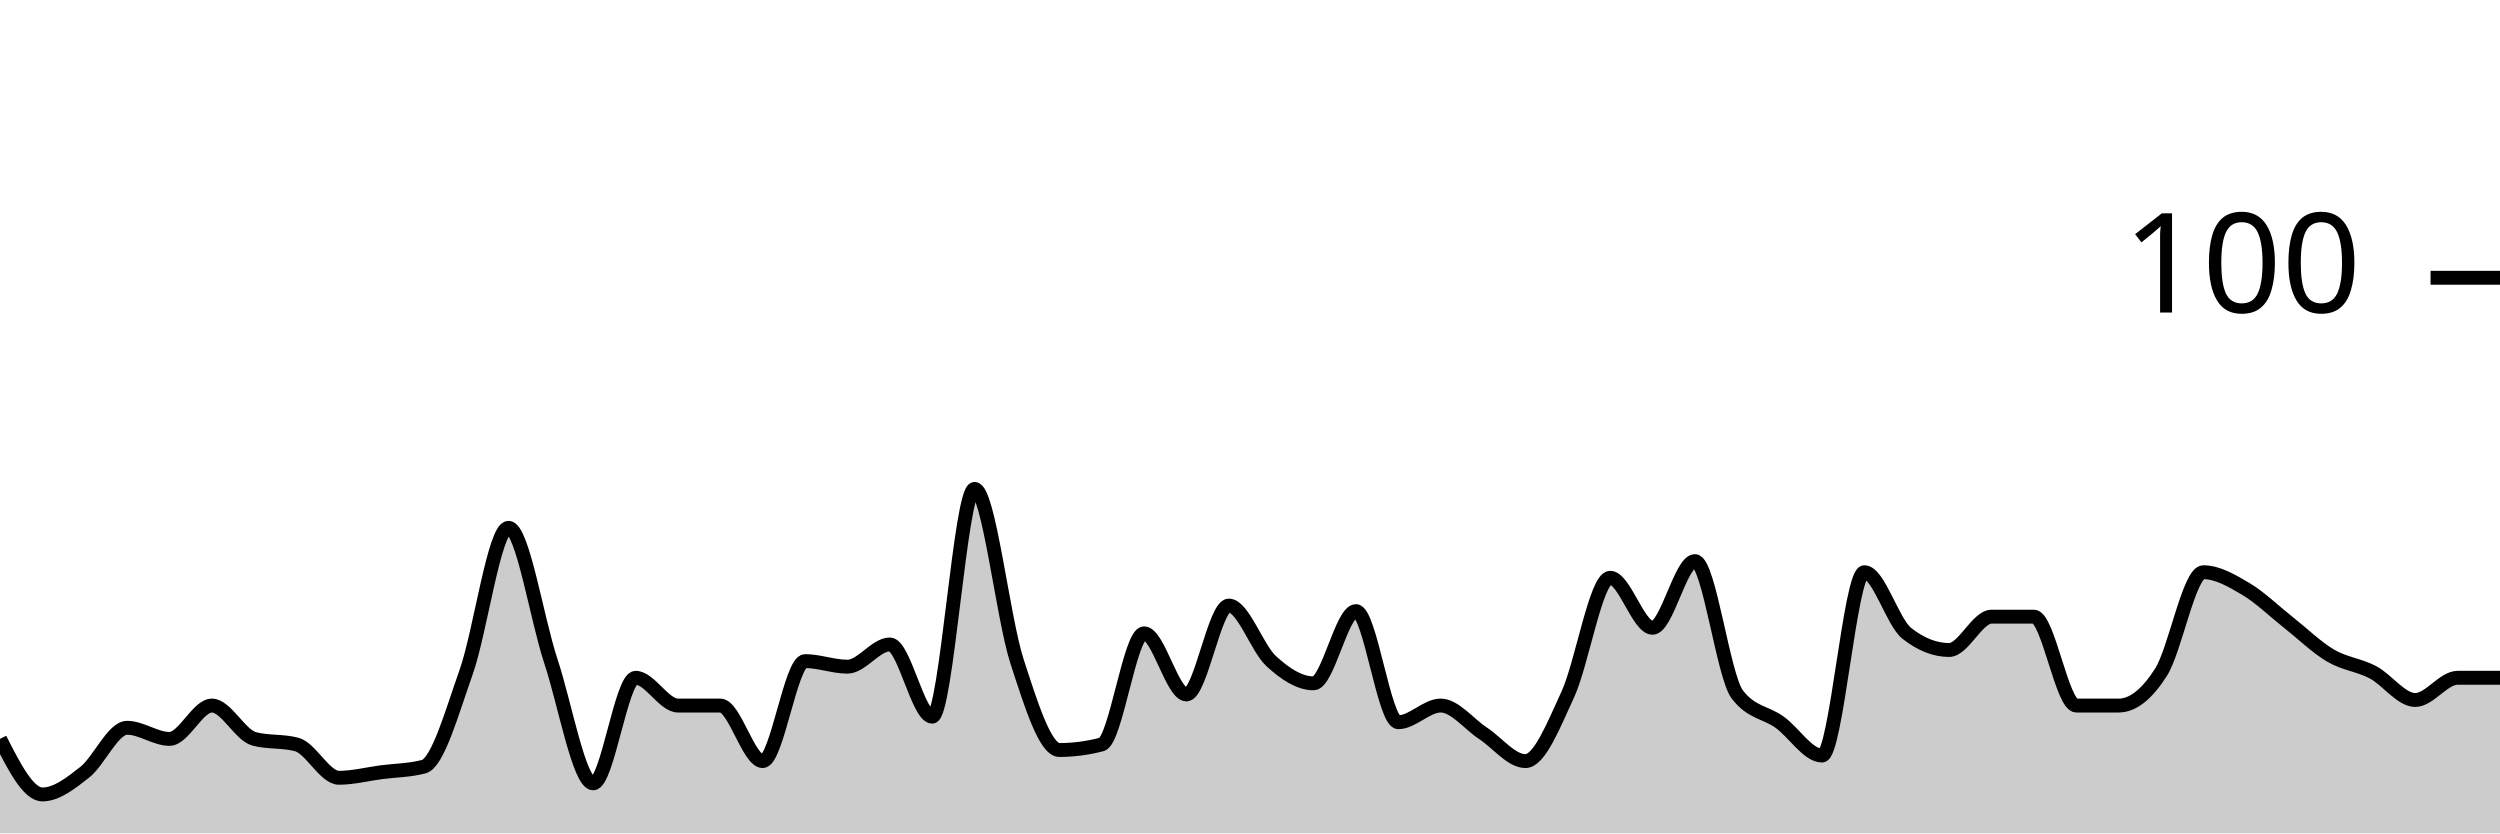
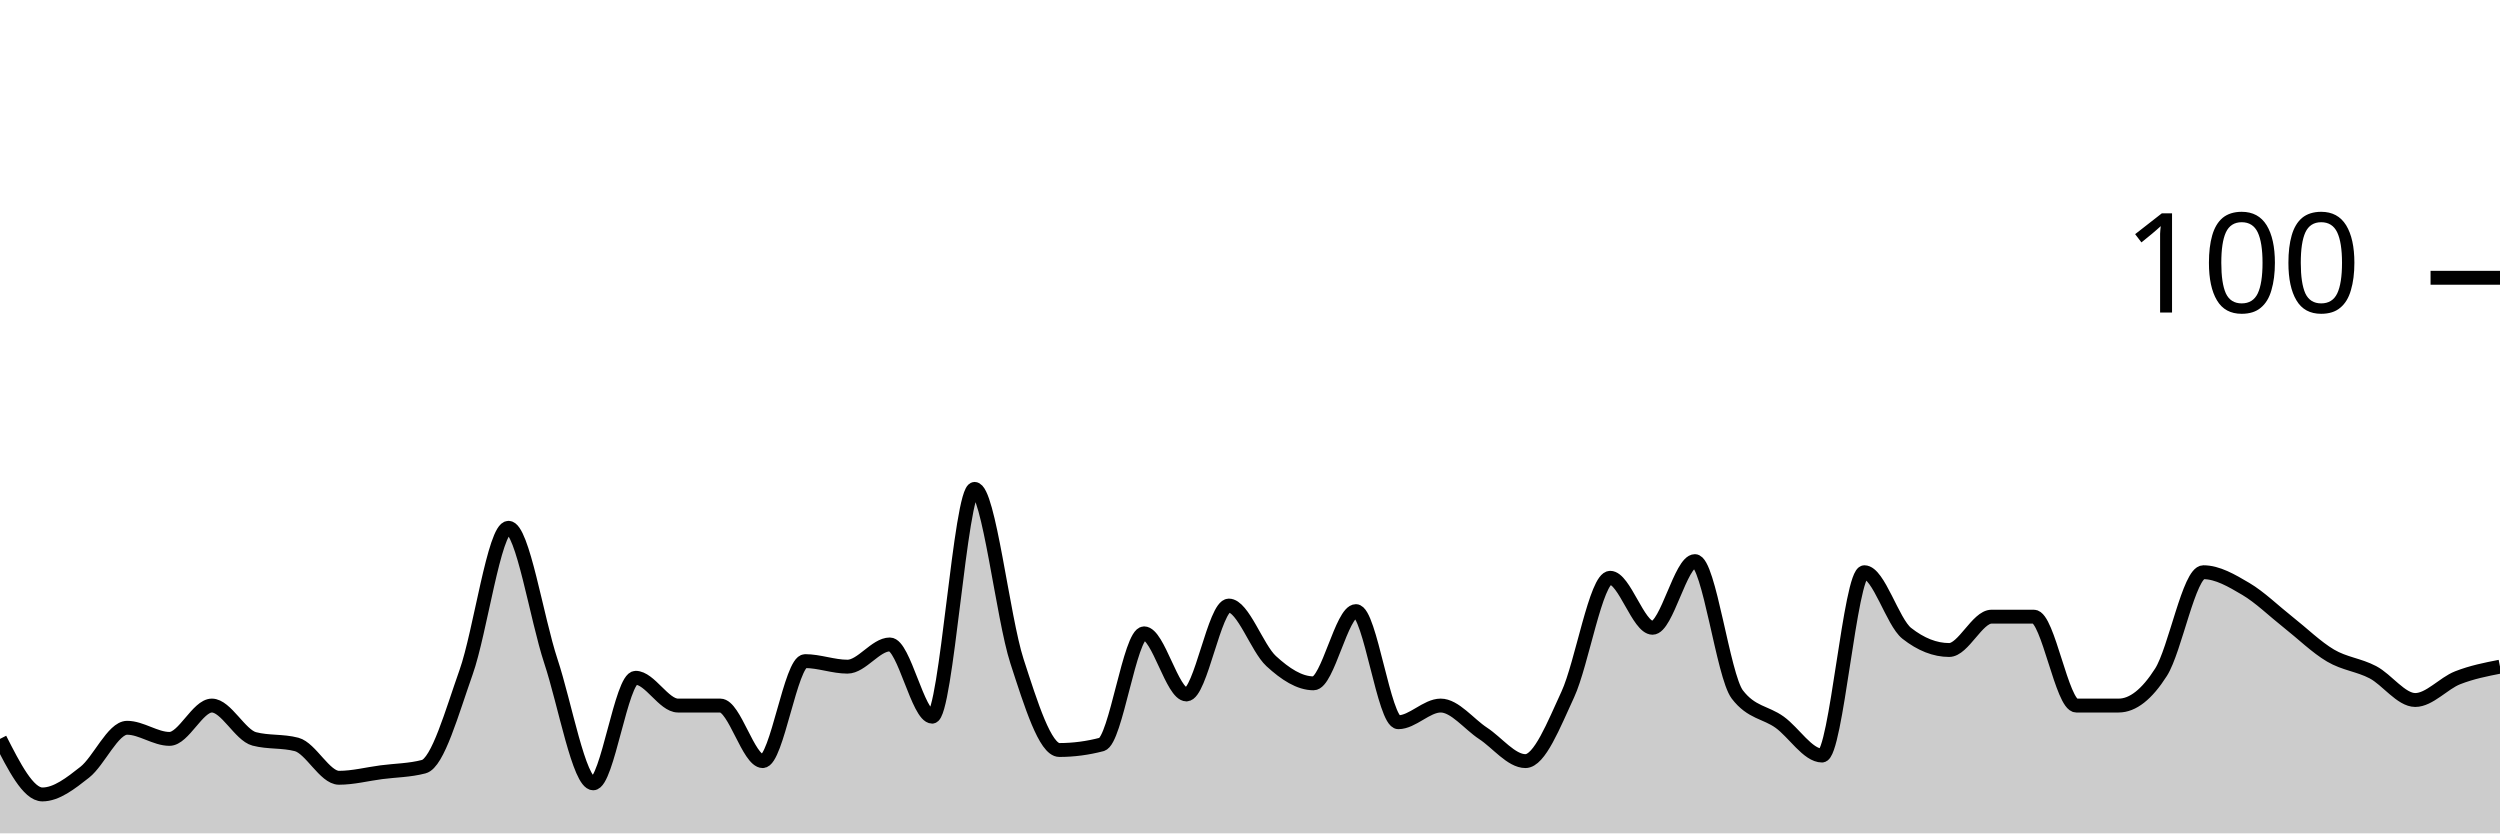
<svg xmlns="http://www.w3.org/2000/svg" viewBox="0 0 180 60">
  <g transform="translate(0,20)">
-     <path class="area" fill="rgba(0, 0, 0, 0.2)" d="M0,33.2C1.017,35.2,2.034,37.2,3.051,37.2C4.068,37.2,5.085,36.4,6.102,35.6C7.119,34.8,8.136,32.4,9.153,32.4C10.169,32.4,11.186,33.2,12.203,33.2C13.22,33.2,14.237,30.8,15.254,30.8C16.271,30.8,17.288,32.933,18.305,33.2C19.322,33.467,20.339,33.333,21.356,33.6C22.373,33.867,23.39,36,24.407,36C25.424,36,26.441,35.733,27.458,35.6C28.475,35.467,29.492,35.467,30.508,35.2C31.525,34.933,32.542,31.267,33.559,28.4C34.576,25.533,35.593,18,36.61,18C37.627,18,38.644,24.533,39.661,27.6C40.678,30.667,41.695,36.4,42.712,36.4C43.729,36.4,44.746,28.8,45.763,28.8C46.78,28.8,47.797,30.8,48.814,30.8C49.831,30.8,50.847,30.8,51.864,30.8C52.881,30.8,53.898,34.8,54.915,34.8C55.932,34.8,56.949,27.6,57.966,27.6C58.983,27.6,60,28,61.017,28C62.034,28,63.051,26.4,64.068,26.4C65.085,26.4,66.102,31.6,67.119,31.6C68.136,31.6,69.153,15.2,70.169,15.2C71.186,15.2,72.203,24.467,73.22,27.6C74.237,30.733,75.254,34,76.271,34C77.288,34,78.305,33.867,79.322,33.6C80.339,33.333,81.356,25.6,82.373,25.6C83.39,25.6,84.407,30,85.424,30C86.441,30,87.458,23.6,88.475,23.6C89.492,23.6,90.508,26.667,91.525,27.6C92.542,28.533,93.559,29.2,94.576,29.2C95.593,29.2,96.61,24,97.627,24C98.644,24,99.661,32,100.678,32C101.695,32,102.712,30.8,103.729,30.8C104.746,30.8,105.763,32.133,106.78,32.8C107.797,33.467,108.814,34.8,109.831,34.8C110.847,34.8,111.864,32.2,112.881,30C113.898,27.8,114.915,21.6,115.932,21.6C116.949,21.6,117.966,25.2,118.983,25.2C120,25.2,121.017,20.4,122.034,20.4C123.051,20.4,124.068,28.667,125.085,30C126.102,31.333,127.119,31.267,128.136,32C129.153,32.733,130.169,34.4,131.186,34.4C132.203,34.4,133.22,21.2,134.237,21.2C135.254,21.2,136.271,24.8,137.288,25.6C138.305,26.4,139.322,26.8,140.339,26.8C141.356,26.8,142.373,24.4,143.39,24.4C144.407,24.4,145.424,24.4,146.441,24.4C147.458,24.4,148.475,30.8,149.492,30.8C150.508,30.8,151.525,30.8,152.542,30.8C153.559,30.8,154.576,30,155.593,28.4C156.61,26.8,157.627,21.2,158.644,21.2C159.661,21.2,160.678,21.8,161.695,22.4C162.712,23,163.729,24,164.746,24.8C165.763,25.6,166.78,26.6,167.797,27.2C168.814,27.8,169.831,27.867,170.847,28.4C171.864,28.933,172.881,30.4,173.898,30.4C174.915,30.4,175.932,28.8,176.949,28.8C177.966,28.8,178.983,28.8,180,28.8L180,40C178.983,40,177.966,40,176.949,40C175.932,40,174.915,40,173.898,40C172.881,40,171.864,40,170.847,40C169.831,40,168.814,40,167.797,40C166.78,40,165.763,40,164.746,40C163.729,40,162.712,40,161.695,40C160.678,40,159.661,40,158.644,40C157.627,40,156.61,40,155.593,40C154.576,40,153.559,40,152.542,40C151.525,40,150.508,40,149.492,40C148.475,40,147.458,40,146.441,40C145.424,40,144.407,40,143.39,40C142.373,40,141.356,40,140.339,40C139.322,40,138.305,40,137.288,40C136.271,40,135.254,40,134.237,40C133.22,40,132.203,40,131.186,40C130.169,40,129.153,40,128.136,40C127.119,40,126.102,40,125.085,40C124.068,40,123.051,40,122.034,40C121.017,40,120,40,118.983,40C117.966,40,116.949,40,115.932,40C114.915,40,113.898,40,112.881,40C111.864,40,110.847,40,109.831,40C108.814,40,107.797,40,106.78,40C105.763,40,104.746,40,103.729,40C102.712,40,101.695,40,100.678,40C99.661,40,98.644,40,97.627,40C96.61,40,95.593,40,94.576,40C93.559,40,92.542,40,91.525,40C90.508,40,89.492,40,88.475,40C87.458,40,86.441,40,85.424,40C84.407,40,83.39,40,82.373,40C81.356,40,80.339,40,79.322,40C78.305,40,77.288,40,76.271,40C75.254,40,74.237,40,73.22,40C72.203,40,71.186,40,70.169,40C69.153,40,68.136,40,67.119,40C66.102,40,65.085,40,64.068,40C63.051,40,62.034,40,61.017,40C60,40,58.983,40,57.966,40C56.949,40,55.932,40,54.915,40C53.898,40,52.881,40,51.864,40C50.847,40,49.831,40,48.814,40C47.797,40,46.78,40,45.763,40C44.746,40,43.729,40,42.712,40C41.695,40,40.678,40,39.661,40C38.644,40,37.627,40,36.61,40C35.593,40,34.576,40,33.559,40C32.542,40,31.525,40,30.508,40C29.492,40,28.475,40,27.458,40C26.441,40,25.424,40,24.407,40C23.39,40,22.373,40,21.356,40C20.339,40,19.322,40,18.305,40C17.288,40,16.271,40,15.254,40C14.237,40,13.22,40,12.203,40C11.186,40,10.169,40,9.153,40C8.136,40,7.119,40,6.102,40C5.085,40,4.068,40,3.051,40C2.034,40,1.017,40,0,40Z" />
-     <path class="line" stroke="black" fill="none" d="M0,33.2C1.017,35.2,2.034,37.2,3.051,37.2C4.068,37.2,5.085,36.4,6.102,35.6C7.119,34.8,8.136,32.4,9.153,32.4C10.169,32.4,11.186,33.2,12.203,33.2C13.22,33.2,14.237,30.8,15.254,30.8C16.271,30.8,17.288,32.933,18.305,33.2C19.322,33.467,20.339,33.333,21.356,33.6C22.373,33.867,23.39,36,24.407,36C25.424,36,26.441,35.733,27.458,35.6C28.475,35.467,29.492,35.467,30.508,35.2C31.525,34.933,32.542,31.267,33.559,28.4C34.576,25.533,35.593,18,36.61,18C37.627,18,38.644,24.533,39.661,27.6C40.678,30.667,41.695,36.4,42.712,36.4C43.729,36.4,44.746,28.8,45.763,28.8C46.78,28.8,47.797,30.8,48.814,30.8C49.831,30.8,50.847,30.8,51.864,30.8C52.881,30.8,53.898,34.8,54.915,34.8C55.932,34.8,56.949,27.6,57.966,27.6C58.983,27.6,60,28,61.017,28C62.034,28,63.051,26.4,64.068,26.4C65.085,26.4,66.102,31.6,67.119,31.6C68.136,31.6,69.153,15.2,70.169,15.2C71.186,15.2,72.203,24.467,73.22,27.6C74.237,30.733,75.254,34,76.271,34C77.288,34,78.305,33.867,79.322,33.6C80.339,33.333,81.356,25.6,82.373,25.6C83.39,25.6,84.407,30,85.424,30C86.441,30,87.458,23.6,88.475,23.6C89.492,23.6,90.508,26.667,91.525,27.6C92.542,28.533,93.559,29.2,94.576,29.2C95.593,29.2,96.61,24,97.627,24C98.644,24,99.661,32,100.678,32C101.695,32,102.712,30.8,103.729,30.8C104.746,30.8,105.763,32.133,106.78,32.8C107.797,33.467,108.814,34.8,109.831,34.8C110.847,34.8,111.864,32.2,112.881,30C113.898,27.8,114.915,21.6,115.932,21.6C116.949,21.6,117.966,25.2,118.983,25.2C120,25.2,121.017,20.4,122.034,20.4C123.051,20.4,124.068,28.667,125.085,30C126.102,31.333,127.119,31.267,128.136,32C129.153,32.733,130.169,34.4,131.186,34.4C132.203,34.4,133.22,21.2,134.237,21.2C135.254,21.2,136.271,24.8,137.288,25.6C138.305,26.4,139.322,26.8,140.339,26.8C141.356,26.8,142.373,24.4,143.39,24.4C144.407,24.4,145.424,24.4,146.441,24.4C147.458,24.4,148.475,30.8,149.492,30.8C150.508,30.8,151.525,30.8,152.542,30.8C153.559,30.8,154.576,30,155.593,28.4C156.61,26.8,157.627,21.2,158.644,21.2C159.661,21.2,160.678,21.8,161.695,22.4C162.712,23,163.729,24,164.746,24.8C165.763,25.6,166.78,26.6,167.797,27.2C168.814,27.8,169.831,27.867,170.847,28.4C171.864,28.933,172.881,30.4,173.898,30.4C174.915,30.4,175.932,28.8,176.949,28.8C177.966,28.8,178.983,28.8,180,28.8" />
+     <path class="area" fill="rgba(0, 0, 0, 0.2)" d="M0,33.2C1.017,35.2,2.034,37.2,3.051,37.2C4.068,37.2,5.085,36.4,6.102,35.6C7.119,34.8,8.136,32.4,9.153,32.4C10.169,32.4,11.186,33.2,12.203,33.2C13.22,33.2,14.237,30.8,15.254,30.8C16.271,30.8,17.288,32.933,18.305,33.2C19.322,33.467,20.339,33.333,21.356,33.6C22.373,33.867,23.39,36,24.407,36C25.424,36,26.441,35.733,27.458,35.6C28.475,35.467,29.492,35.467,30.508,35.2C31.525,34.933,32.542,31.267,33.559,28.4C34.576,25.533,35.593,18,36.61,18C37.627,18,38.644,24.533,39.661,27.6C40.678,30.667,41.695,36.4,42.712,36.4C43.729,36.4,44.746,28.8,45.763,28.8C46.78,28.8,47.797,30.8,48.814,30.8C49.831,30.8,50.847,30.8,51.864,30.8C52.881,30.8,53.898,34.8,54.915,34.8C55.932,34.8,56.949,27.6,57.966,27.6C58.983,27.6,60,28,61.017,28C62.034,28,63.051,26.4,64.068,26.4C65.085,26.4,66.102,31.6,67.119,31.6C68.136,31.6,69.153,15.2,70.169,15.2C71.186,15.2,72.203,24.467,73.22,27.6C74.237,30.733,75.254,34,76.271,34C77.288,34,78.305,33.867,79.322,33.6C80.339,33.333,81.356,25.6,82.373,25.6C83.39,25.6,84.407,30,85.424,30C86.441,30,87.458,23.6,88.475,23.6C89.492,23.6,90.508,26.667,91.525,27.6C92.542,28.533,93.559,29.2,94.576,29.2C95.593,29.2,96.61,24,97.627,24C98.644,24,99.661,32,100.678,32C101.695,32,102.712,30.8,103.729,30.8C104.746,30.8,105.763,32.133,106.78,32.8C107.797,33.467,108.814,34.8,109.831,34.8C110.847,34.8,111.864,32.2,112.881,30C113.898,27.8,114.915,21.6,115.932,21.6C116.949,21.6,117.966,25.2,118.983,25.2C120,25.2,121.017,20.4,122.034,20.4C123.051,20.4,124.068,28.667,125.085,30C126.102,31.333,127.119,31.267,128.136,32C129.153,32.733,130.169,34.4,131.186,34.4C132.203,34.4,133.22,21.2,134.237,21.2C135.254,21.2,136.271,24.8,137.288,25.6C138.305,26.4,139.322,26.8,140.339,26.8C141.356,26.8,142.373,24.4,143.39,24.4C144.407,24.4,145.424,24.4,146.441,24.4C147.458,24.4,148.475,30.8,149.492,30.8C150.508,30.8,151.525,30.8,152.542,30.8C153.559,30.8,154.576,30,155.593,28.4C156.61,26.8,157.627,21.2,158.644,21.2C159.661,21.2,160.678,21.8,161.695,22.4C162.712,23,163.729,24,164.746,24.8C165.763,25.6,166.78,26.6,167.797,27.2C168.814,27.8,169.831,27.867,170.847,28.4C171.864,28.933,172.881,30.4,173.898,30.4C174.915,30.4,175.932,29.2,176.949,28.8C177.966,28.4,178.983,28.2,180,28L180,40C178.983,40,177.966,40,176.949,40C175.932,40,174.915,40,173.898,40C172.881,40,171.864,40,170.847,40C169.831,40,168.814,40,167.797,40C166.78,40,165.763,40,164.746,40C163.729,40,162.712,40,161.695,40C160.678,40,159.661,40,158.644,40C157.627,40,156.61,40,155.593,40C154.576,40,153.559,40,152.542,40C151.525,40,150.508,40,149.492,40C148.475,40,147.458,40,146.441,40C145.424,40,144.407,40,143.39,40C142.373,40,141.356,40,140.339,40C139.322,40,138.305,40,137.288,40C136.271,40,135.254,40,134.237,40C133.22,40,132.203,40,131.186,40C130.169,40,129.153,40,128.136,40C127.119,40,126.102,40,125.085,40C124.068,40,123.051,40,122.034,40C121.017,40,120,40,118.983,40C117.966,40,116.949,40,115.932,40C114.915,40,113.898,40,112.881,40C111.864,40,110.847,40,109.831,40C108.814,40,107.797,40,106.78,40C105.763,40,104.746,40,103.729,40C102.712,40,101.695,40,100.678,40C99.661,40,98.644,40,97.627,40C96.61,40,95.593,40,94.576,40C93.559,40,92.542,40,91.525,40C90.508,40,89.492,40,88.475,40C87.458,40,86.441,40,85.424,40C84.407,40,83.39,40,82.373,40C81.356,40,80.339,40,79.322,40C78.305,40,77.288,40,76.271,40C75.254,40,74.237,40,73.22,40C72.203,40,71.186,40,70.169,40C69.153,40,68.136,40,67.119,40C66.102,40,65.085,40,64.068,40C63.051,40,62.034,40,61.017,40C60,40,58.983,40,57.966,40C56.949,40,55.932,40,54.915,40C53.898,40,52.881,40,51.864,40C50.847,40,49.831,40,48.814,40C47.797,40,46.78,40,45.763,40C44.746,40,43.729,40,42.712,40C41.695,40,40.678,40,39.661,40C38.644,40,37.627,40,36.61,40C35.593,40,34.576,40,33.559,40C32.542,40,31.525,40,30.508,40C29.492,40,28.475,40,27.458,40C26.441,40,25.424,40,24.407,40C23.39,40,22.373,40,21.356,40C20.339,40,19.322,40,18.305,40C17.288,40,16.271,40,15.254,40C14.237,40,13.22,40,12.203,40C11.186,40,10.169,40,9.153,40C8.136,40,7.119,40,6.102,40C5.085,40,4.068,40,3.051,40C2.034,40,1.017,40,0,40Z" />
+     <path class="line" stroke="black" fill="none" d="M0,33.2C1.017,35.2,2.034,37.2,3.051,37.2C4.068,37.2,5.085,36.4,6.102,35.6C7.119,34.8,8.136,32.4,9.153,32.4C10.169,32.4,11.186,33.2,12.203,33.2C13.22,33.2,14.237,30.8,15.254,30.8C16.271,30.8,17.288,32.933,18.305,33.2C19.322,33.467,20.339,33.333,21.356,33.6C22.373,33.867,23.39,36,24.407,36C25.424,36,26.441,35.733,27.458,35.6C28.475,35.467,29.492,35.467,30.508,35.2C31.525,34.933,32.542,31.267,33.559,28.4C34.576,25.533,35.593,18,36.61,18C37.627,18,38.644,24.533,39.661,27.6C40.678,30.667,41.695,36.4,42.712,36.4C43.729,36.4,44.746,28.8,45.763,28.8C46.78,28.8,47.797,30.8,48.814,30.8C49.831,30.8,50.847,30.8,51.864,30.8C52.881,30.8,53.898,34.8,54.915,34.8C55.932,34.8,56.949,27.6,57.966,27.6C58.983,27.6,60,28,61.017,28C62.034,28,63.051,26.4,64.068,26.4C65.085,26.4,66.102,31.6,67.119,31.6C68.136,31.6,69.153,15.2,70.169,15.2C71.186,15.2,72.203,24.467,73.22,27.6C74.237,30.733,75.254,34,76.271,34C77.288,34,78.305,33.867,79.322,33.6C80.339,33.333,81.356,25.6,82.373,25.6C83.39,25.6,84.407,30,85.424,30C86.441,30,87.458,23.6,88.475,23.6C89.492,23.6,90.508,26.667,91.525,27.6C92.542,28.533,93.559,29.2,94.576,29.2C95.593,29.2,96.61,24,97.627,24C98.644,24,99.661,32,100.678,32C101.695,32,102.712,30.8,103.729,30.8C104.746,30.8,105.763,32.133,106.78,32.8C107.797,33.467,108.814,34.8,109.831,34.8C110.847,34.8,111.864,32.2,112.881,30C113.898,27.8,114.915,21.6,115.932,21.6C116.949,21.6,117.966,25.2,118.983,25.2C120,25.2,121.017,20.4,122.034,20.4C123.051,20.4,124.068,28.667,125.085,30C126.102,31.333,127.119,31.267,128.136,32C129.153,32.733,130.169,34.4,131.186,34.4C132.203,34.4,133.22,21.2,134.237,21.2C135.254,21.2,136.271,24.8,137.288,25.6C138.305,26.4,139.322,26.8,140.339,26.8C141.356,26.8,142.373,24.4,143.39,24.4C144.407,24.4,145.424,24.4,146.441,24.4C147.458,24.4,148.475,30.8,149.492,30.8C150.508,30.8,151.525,30.8,152.542,30.8C153.559,30.8,154.576,30,155.593,28.4C156.61,26.8,157.627,21.2,158.644,21.2C159.661,21.2,160.678,21.8,161.695,22.4C162.712,23,163.729,24,164.746,24.8C165.763,25.6,166.78,26.6,167.797,27.2C168.814,27.8,169.831,27.867,170.847,28.4C171.864,28.933,172.881,30.4,173.898,30.4C174.915,30.4,175.932,29.2,176.949,28.8C177.966,28.4,178.983,28.2,180,28" />
    <path class="axis-ceiling" stroke-width="1" stroke="black" fill="none" d="M175,0L180,0" />
    <text class="axis-ceiling-label" font-family="sans-serif" text-anchor="end" font-size="10px" x="170" y="2.5">100</text>
  </g>
</svg>
